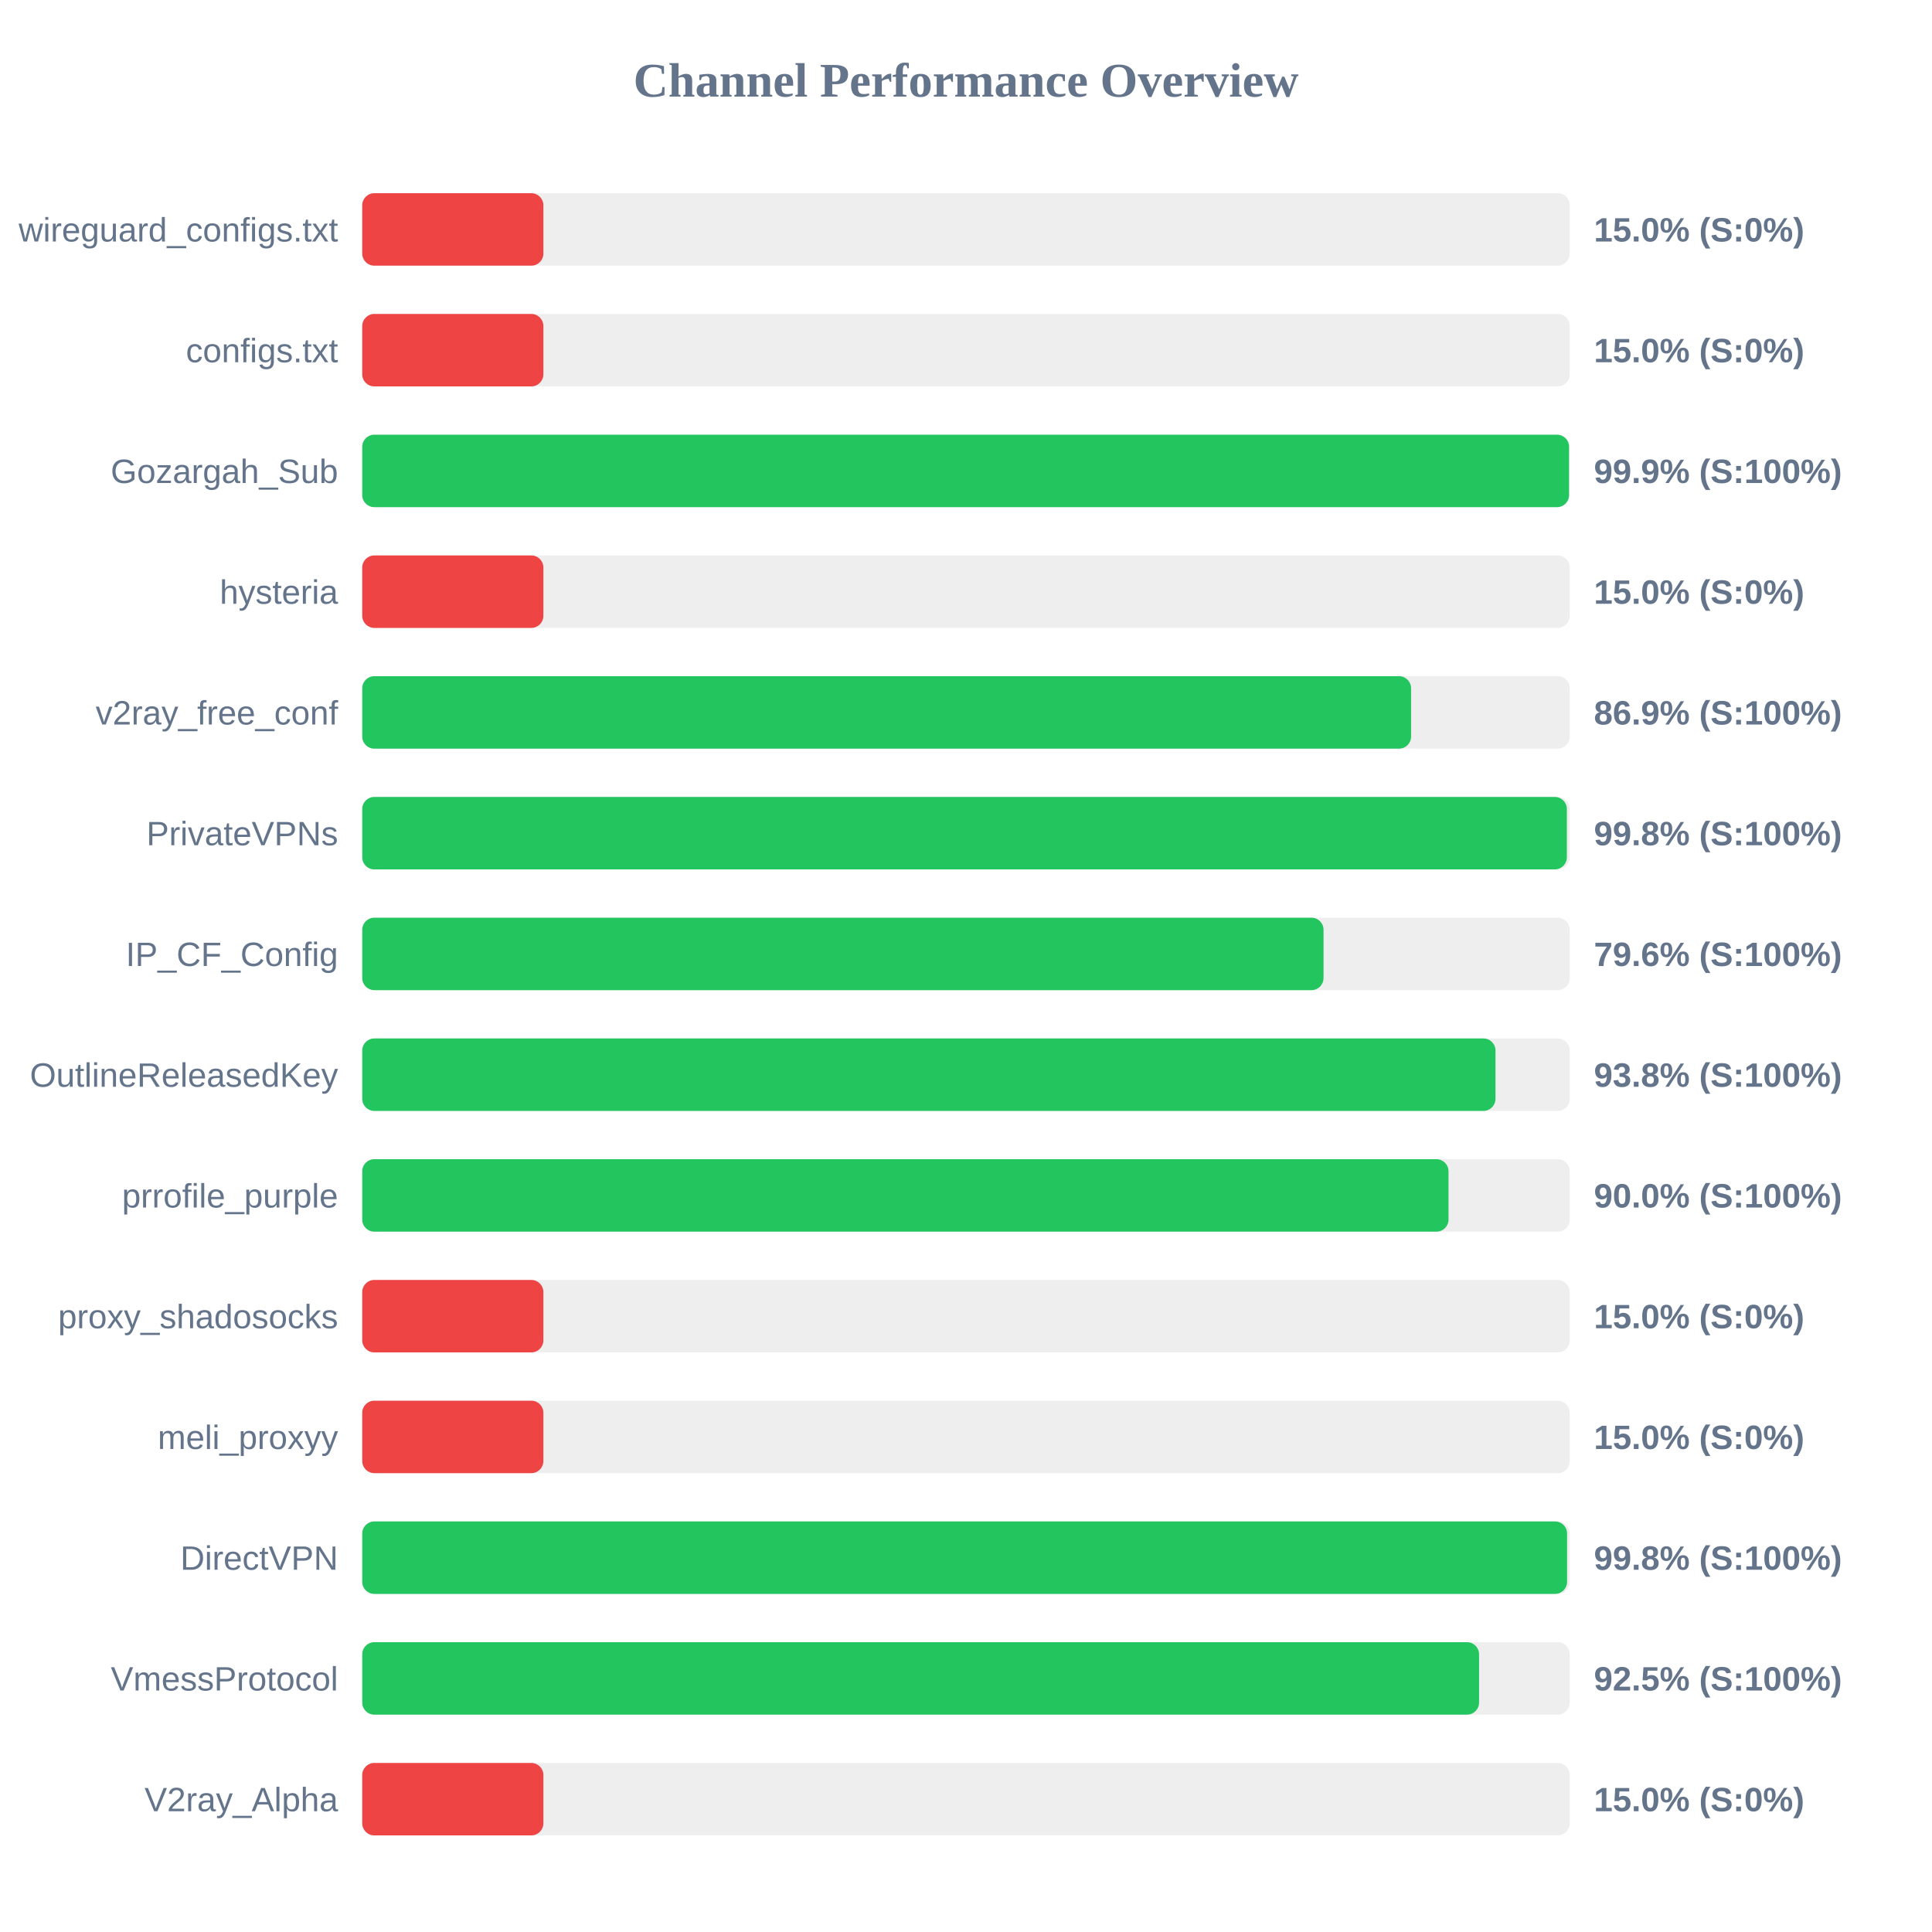
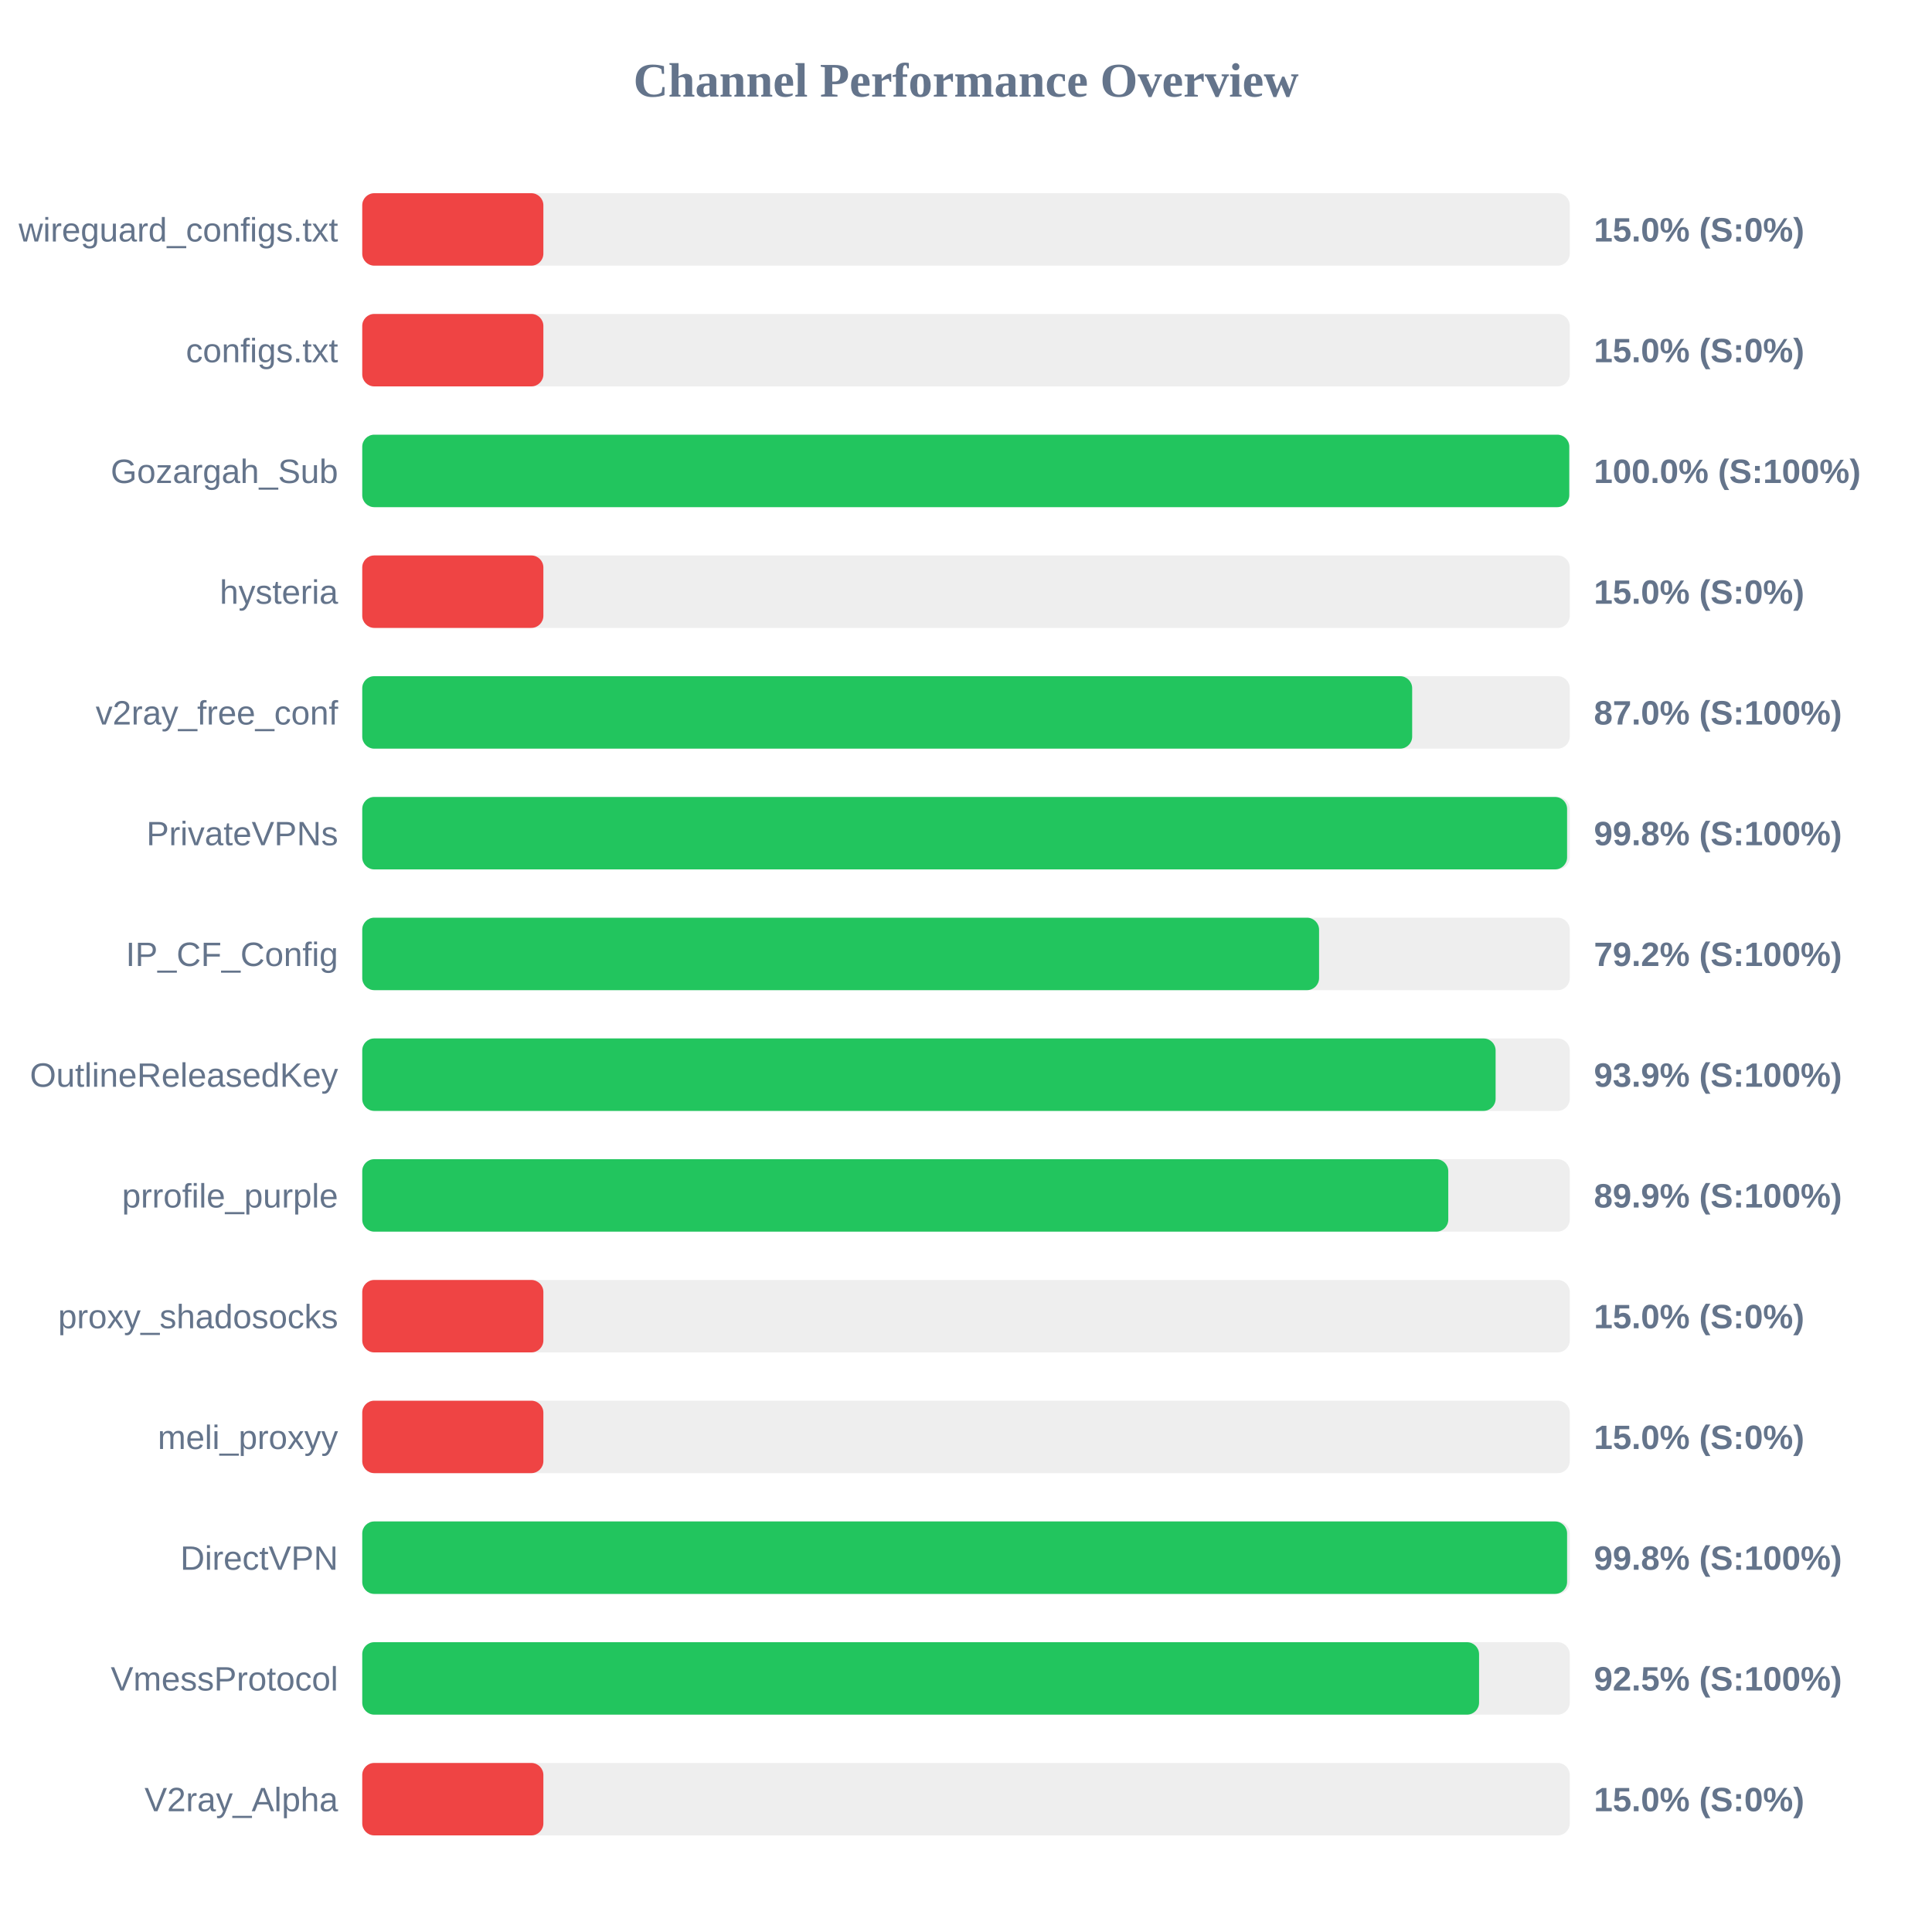
<svg xmlns="http://www.w3.org/2000/svg" width="800" height="800" version="1.1">
  <style>
        .row { font: 14px Arial; fill: #64748b; }
        .score { font: bold 14px Arial; fill: #64748b; }
    </style>
  <text x="400" y="40" text-anchor="middle" font-size="20px" font-weight="bold" fill="#64748b">Channel Performance Overview</text>
  <rect x="150" y="80" width="500" height="30" fill="#eee" rx="5" />
  <rect x="150" y="80" width="75.0" height="30" fill="#ef4444" rx="5" />
  <text x="140" y="100" text-anchor="end" class="row">wireguard_configs.txt</text>
  <text x="660" y="100" text-anchor="start" class="score">15.0% (S:0%)</text>
  <rect x="150" y="130" width="500" height="30" fill="#eee" rx="5" />
  <rect x="150" y="130" width="75.0" height="30" fill="#ef4444" rx="5" />
  <text x="140" y="150" text-anchor="end" class="row">configs.txt</text>
  <text x="660" y="150" text-anchor="start" class="score">15.0% (S:0%)</text>
  <rect x="150" y="180" width="500" height="30" fill="#eee" rx="5" />
-   <rect x="150" y="180" width="499.7" height="30" fill="#22c55e" rx="5" />
+   <rect x="150" y="180" width="499.8" height="30" fill="#22c55e" rx="5" />
  <text x="140" y="200" text-anchor="end" class="row">Gozargah_Sub</text>
-   <text x="660" y="200" text-anchor="start" class="score">99.9% (S:100%)</text>
+   <text x="660" y="200" text-anchor="start" class="score">100.0% (S:100%)</text>
  <rect x="150" y="230" width="500" height="30" fill="#eee" rx="5" />
  <rect x="150" y="230" width="75.0" height="30" fill="#ef4444" rx="5" />
  <text x="140" y="250" text-anchor="end" class="row">hysteria</text>
  <text x="660" y="250" text-anchor="start" class="score">15.0% (S:0%)</text>
  <rect x="150" y="280" width="500" height="30" fill="#eee" rx="5" />
-   <rect x="150" y="280" width="434.3" height="30" fill="#22c55e" rx="5" />
+   <rect x="150" y="280" width="434.75" height="30" fill="#22c55e" rx="5" />
  <text x="140" y="300" text-anchor="end" class="row">v2ray_free_conf</text>
-   <text x="660" y="300" text-anchor="start" class="score">86.9% (S:100%)</text>
+   <text x="660" y="300" text-anchor="start" class="score">87.0% (S:100%)</text>
  <rect x="150" y="330" width="500" height="30" fill="#eee" rx="5" />
-   <rect x="150" y="330" width="498.8" height="30" fill="#22c55e" rx="5" />
+   <rect x="150" y="330" width="498.9" height="30" fill="#22c55e" rx="5" />
  <text x="140" y="350" text-anchor="end" class="row">PrivateVPNs</text>
  <text x="660" y="350" text-anchor="start" class="score">99.8% (S:100%)</text>
  <rect x="150" y="380" width="500" height="30" fill="#eee" rx="5" />
-   <rect x="150" y="380" width="398.05" height="30" fill="#22c55e" rx="5" />
+   <rect x="150" y="380" width="396.2" height="30" fill="#22c55e" rx="5" />
  <text x="140" y="400" text-anchor="end" class="row">IP_CF_Config</text>
-   <text x="660" y="400" text-anchor="start" class="score">79.6% (S:100%)</text>
+   <text x="660" y="400" text-anchor="start" class="score">79.2% (S:100%)</text>
  <rect x="150" y="430" width="500" height="30" fill="#eee" rx="5" />
-   <rect x="150" y="430" width="469.25" height="30" fill="#22c55e" rx="5" />
+   <rect x="150" y="430" width="469.3" height="30" fill="#22c55e" rx="5" />
  <text x="140" y="450" text-anchor="end" class="row">OutlineReleasedKey</text>
-   <text x="660" y="450" text-anchor="start" class="score">93.8% (S:100%)</text>
+   <text x="660" y="450" text-anchor="start" class="score">93.9% (S:100%)</text>
  <rect x="150" y="480" width="500" height="30" fill="#eee" rx="5" />
-   <rect x="150" y="480" width="449.8" height="30" fill="#22c55e" rx="5" />
+   <rect x="150" y="480" width="449.7" height="30" fill="#22c55e" rx="5" />
  <text x="140" y="500" text-anchor="end" class="row">prrofile_purple</text>
-   <text x="660" y="500" text-anchor="start" class="score">90.0% (S:100%)</text>
+   <text x="660" y="500" text-anchor="start" class="score">89.9% (S:100%)</text>
  <rect x="150" y="530" width="500" height="30" fill="#eee" rx="5" />
  <rect x="150" y="530" width="75.0" height="30" fill="#ef4444" rx="5" />
  <text x="140" y="550" text-anchor="end" class="row">proxy_shadosocks</text>
  <text x="660" y="550" text-anchor="start" class="score">15.0% (S:0%)</text>
  <rect x="150" y="580" width="500" height="30" fill="#eee" rx="5" />
  <rect x="150" y="580" width="75.0" height="30" fill="#ef4444" rx="5" />
  <text x="140" y="600" text-anchor="end" class="row">meli_proxyy</text>
  <text x="660" y="600" text-anchor="start" class="score">15.0% (S:0%)</text>
  <rect x="150" y="630" width="500" height="30" fill="#eee" rx="5" />
  <rect x="150" y="630" width="498.9" height="30" fill="#22c55e" rx="5" />
  <text x="140" y="650" text-anchor="end" class="row">DirectVPN</text>
  <text x="660" y="650" text-anchor="start" class="score">99.8% (S:100%)</text>
  <rect x="150" y="680" width="500" height="30" fill="#eee" rx="5" />
  <rect x="150" y="680" width="462.45" height="30" fill="#22c55e" rx="5" />
  <text x="140" y="700" text-anchor="end" class="row">VmessProtocol</text>
  <text x="660" y="700" text-anchor="start" class="score">92.5% (S:100%)</text>
  <rect x="150" y="730" width="500" height="30" fill="#eee" rx="5" />
  <rect x="150" y="730" width="75.0" height="30" fill="#ef4444" rx="5" />
  <text x="140" y="750" text-anchor="end" class="row">V2ray_Alpha</text>
  <text x="660" y="750" text-anchor="start" class="score">15.0% (S:0%)</text>
</svg>
